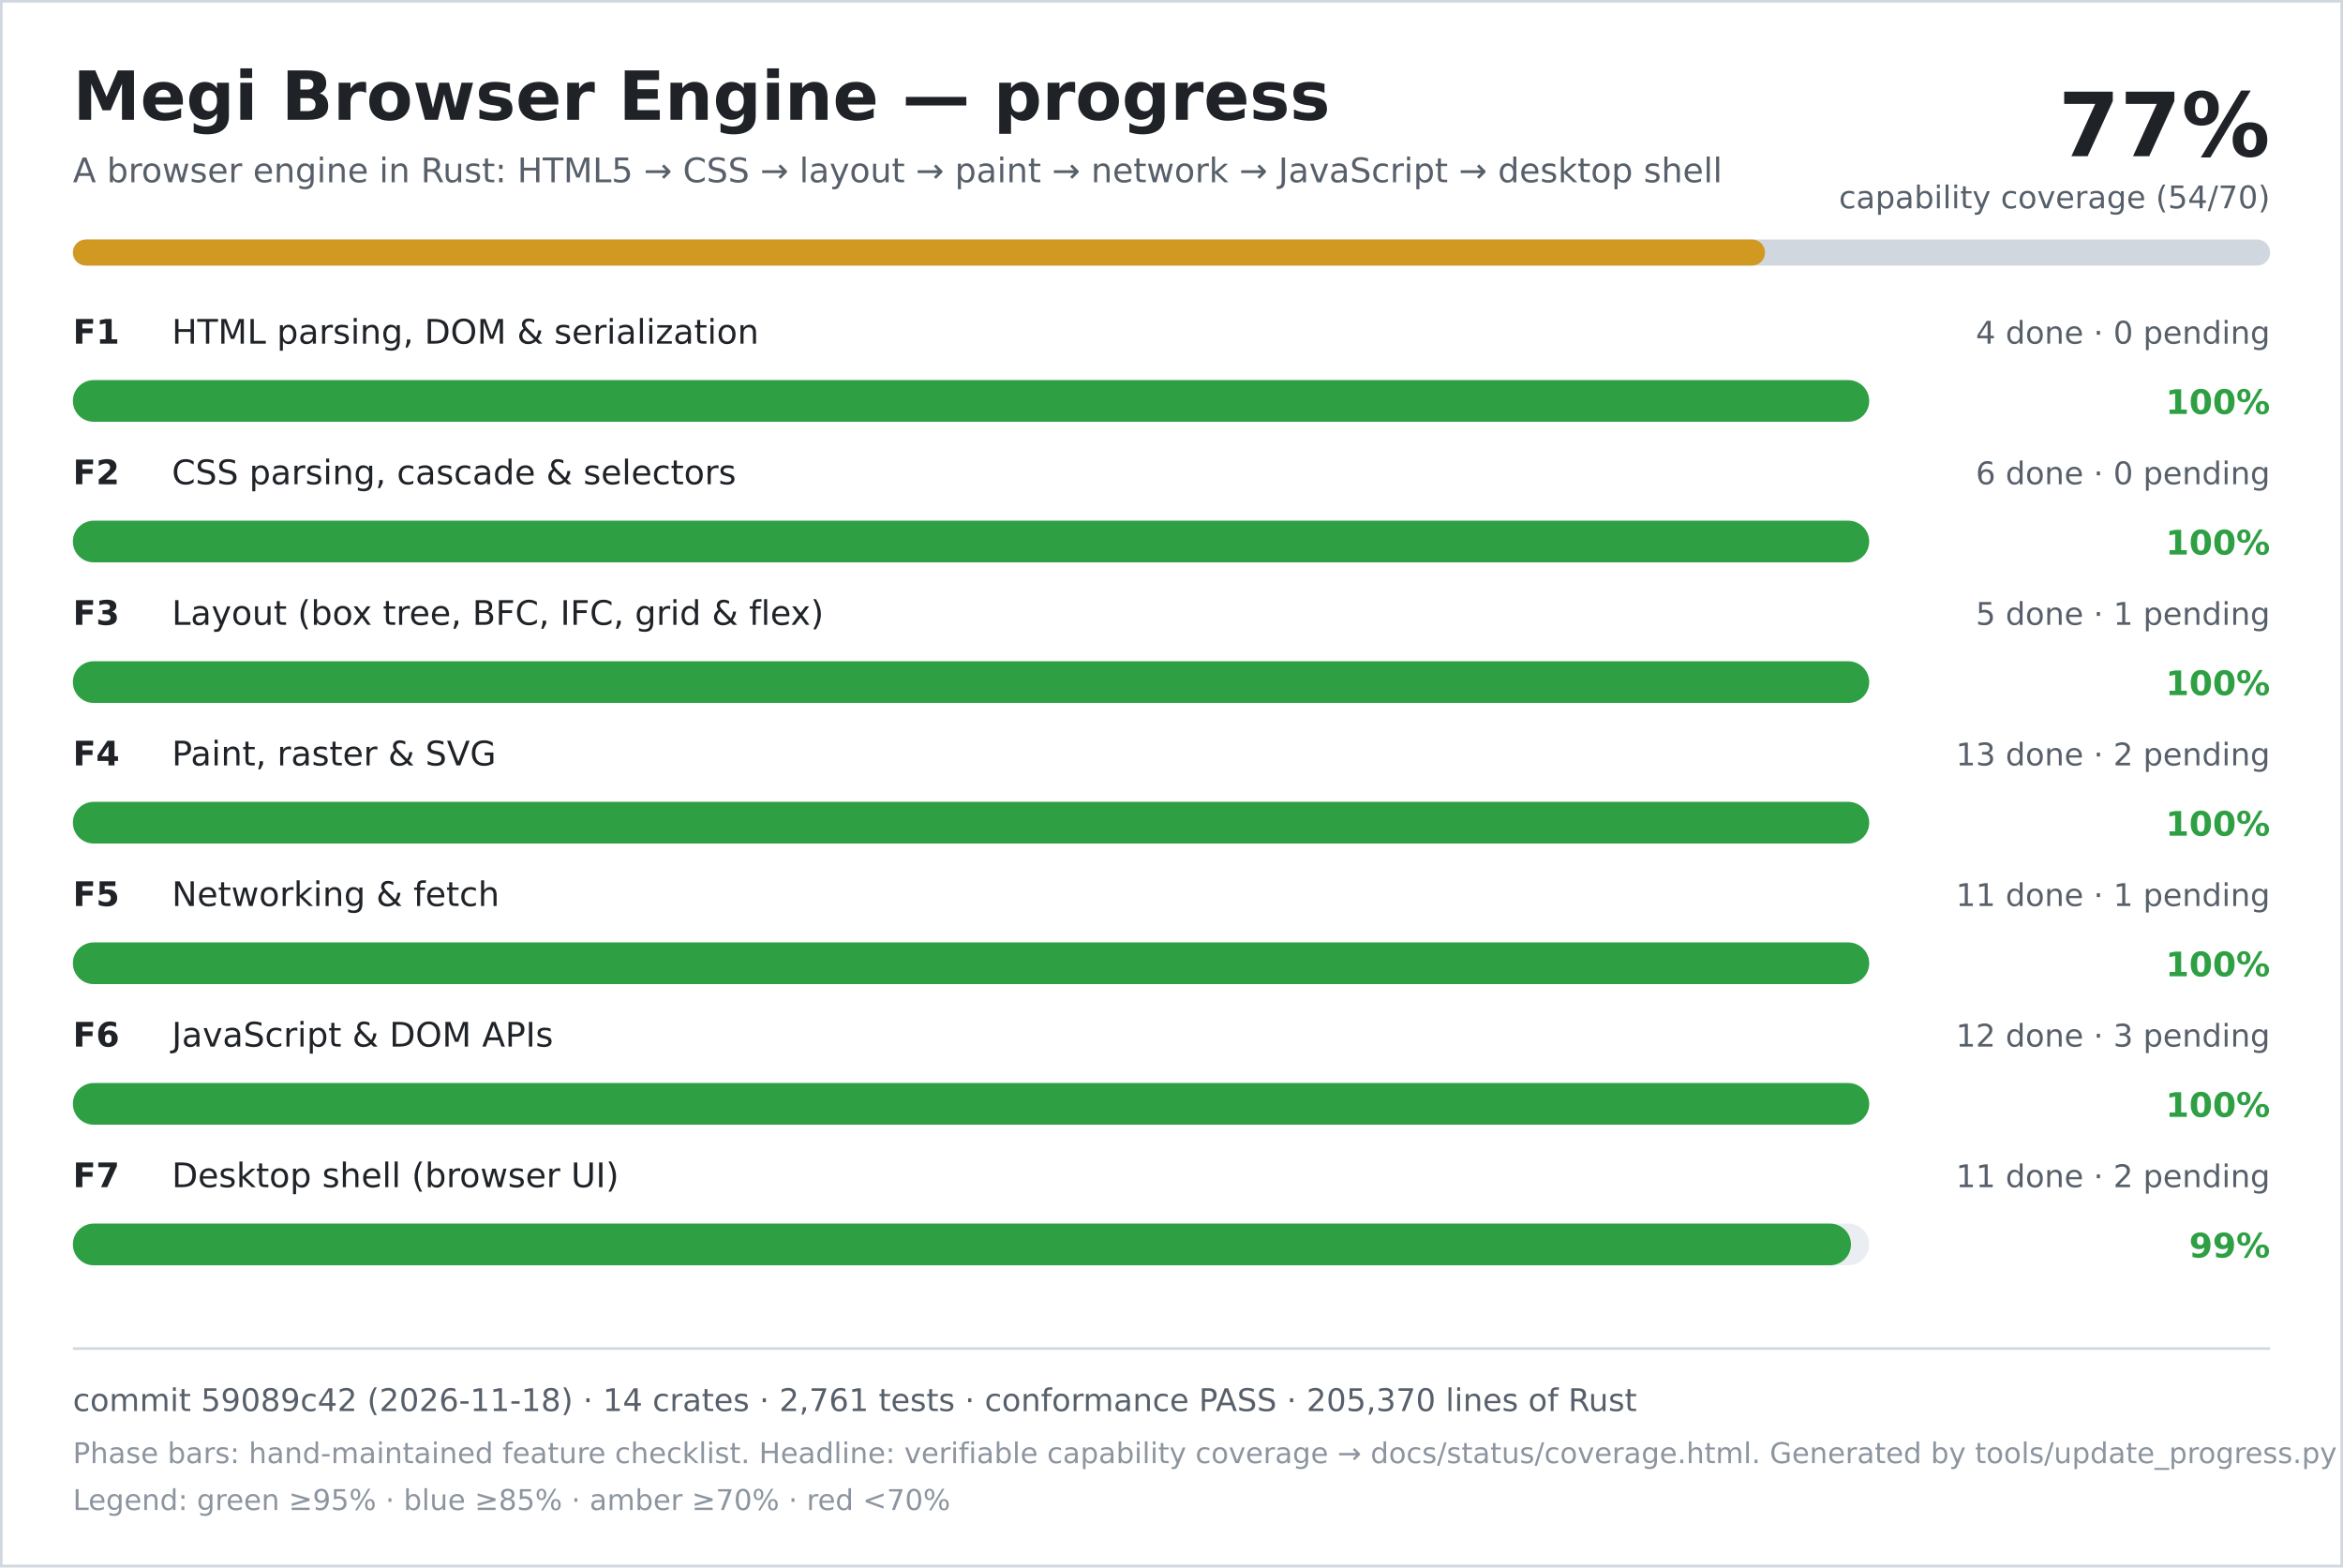
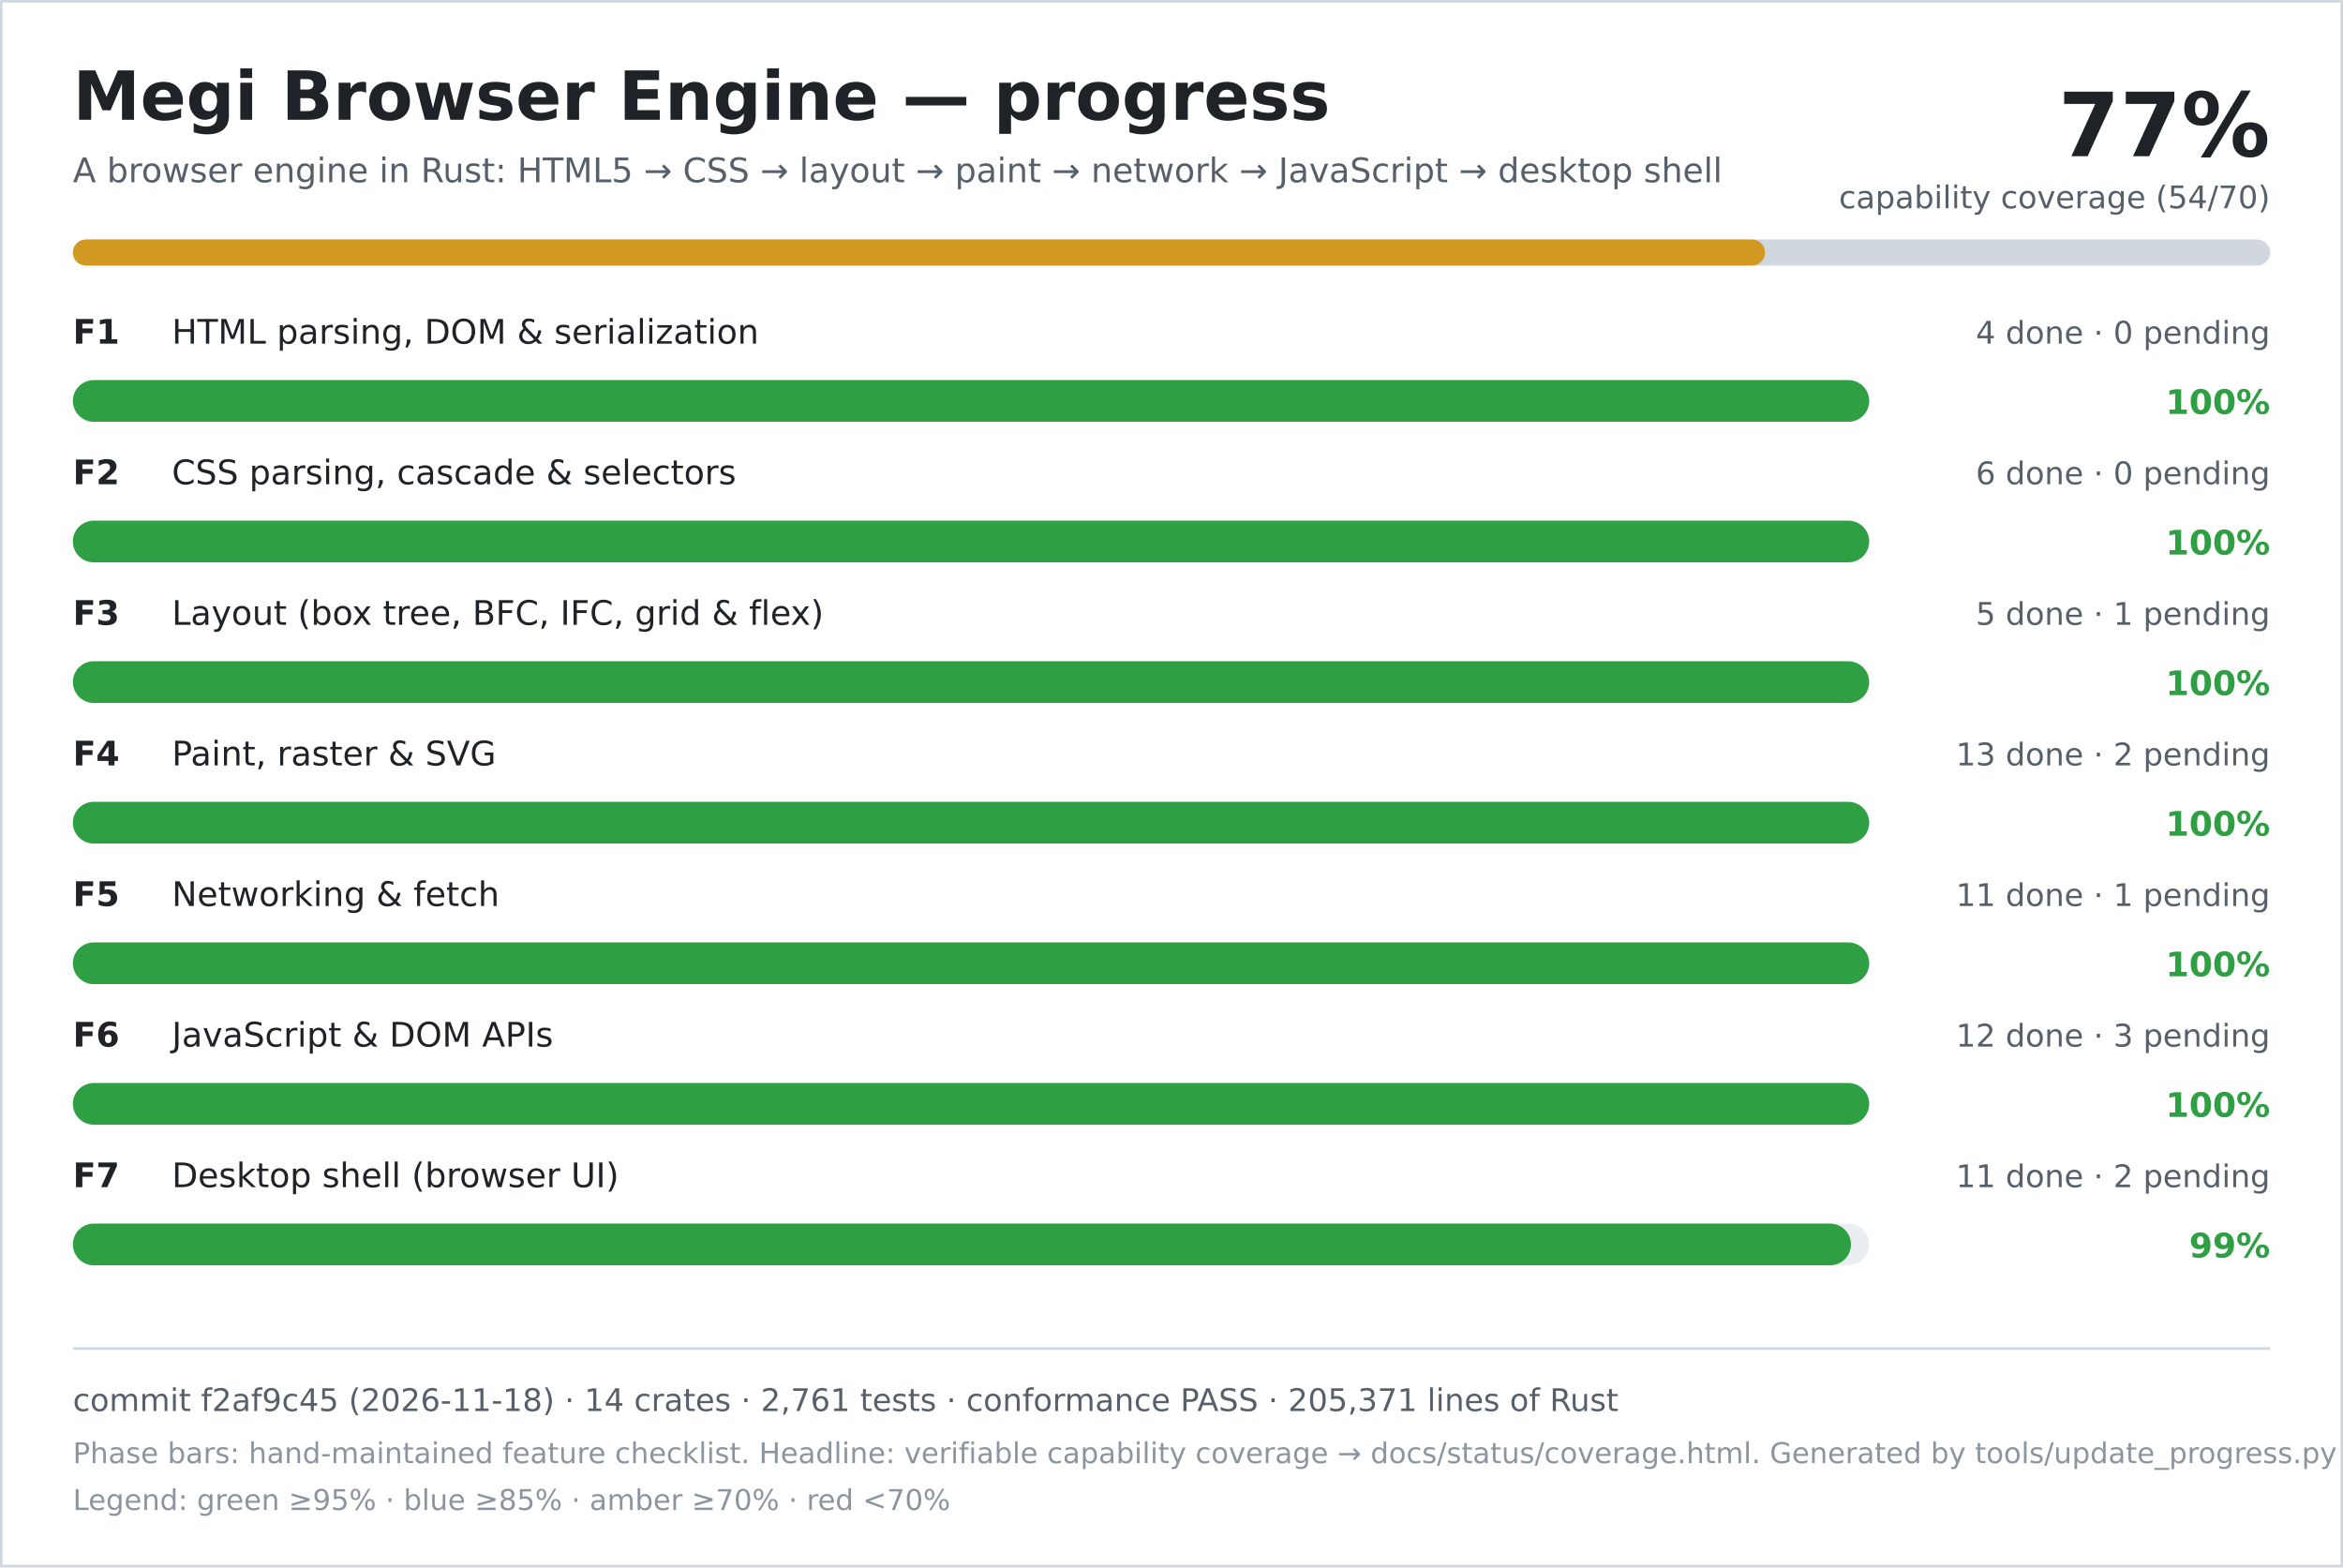
<svg xmlns="http://www.w3.org/2000/svg" width="900" height="602" viewBox="0 0 900 602" role="img" aria-labelledby="title desc">
  <rect width="900" height="602" fill="#ffffff" />
  <rect x="0.5" y="0.5" width="899" height="601" fill="none" stroke="#d0d7de" />
  <text x="28" y="46" font-family="DejaVu Sans, Verdana, sans-serif" font-size="26" font-weight="700" fill="#1f2328">Megi Browser Engine — progress</text>
  <text x="28" y="70" font-family="DejaVu Sans, Verdana, sans-serif" font-size="13" fill="#57606a">A browser engine in Rust: HTML5 → CSS → layout → paint → network → JavaScript → desktop shell</text>
  <text x="872" y="60" text-anchor="end" font-family="DejaVu Sans, Verdana, sans-serif" font-size="34" font-weight="700" fill="#1f2328">77%</text>
  <text x="872" y="80" text-anchor="end" font-family="DejaVu Sans, Verdana, sans-serif" font-size="12" fill="#57606a">capability coverage (54/70)</text>
  <rect x="28" y="92" width="844" height="10" rx="5" fill="#d0d7de" />
  <rect x="28" y="92" width="650" height="10" rx="5" fill="#d29922" />
  <text x="28" y="132" font-family="DejaVu Sans, Verdana, sans-serif" font-size="13" font-weight="700" fill="#1f2328">F1</text>
  <text x="66" y="132" font-family="DejaVu Sans, Verdana, sans-serif" font-size="13" fill="#1f2328">HTML parsing, DOM &amp; serialization</text>
  <text x="872" y="132" text-anchor="end" font-family="DejaVu Sans, Verdana, sans-serif" font-size="12" fill="#57606a">4 done · 0 pending</text>
  <rect x="28" y="146" width="690" height="16" rx="8" fill="#eaeef2" />
  <rect x="28" y="146" width="690" height="16" rx="8" fill="#2ea043" />
  <text x="872" y="159" text-anchor="end" font-family="DejaVu Sans, Verdana, sans-serif" font-size="13" font-weight="700" fill="#2ea043">100%</text>
  <text x="28" y="186" font-family="DejaVu Sans, Verdana, sans-serif" font-size="13" font-weight="700" fill="#1f2328">F2</text>
  <text x="66" y="186" font-family="DejaVu Sans, Verdana, sans-serif" font-size="13" fill="#1f2328">CSS parsing, cascade &amp; selectors</text>
  <text x="872" y="186" text-anchor="end" font-family="DejaVu Sans, Verdana, sans-serif" font-size="12" fill="#57606a">6 done · 0 pending</text>
  <rect x="28" y="200" width="690" height="16" rx="8" fill="#eaeef2" />
  <rect x="28" y="200" width="690" height="16" rx="8" fill="#2ea043" />
  <text x="872" y="213" text-anchor="end" font-family="DejaVu Sans, Verdana, sans-serif" font-size="13" font-weight="700" fill="#2ea043">100%</text>
  <text x="28" y="240" font-family="DejaVu Sans, Verdana, sans-serif" font-size="13" font-weight="700" fill="#1f2328">F3</text>
  <text x="66" y="240" font-family="DejaVu Sans, Verdana, sans-serif" font-size="13" fill="#1f2328">Layout (box tree, BFC, IFC, grid &amp; flex)</text>
  <text x="872" y="240" text-anchor="end" font-family="DejaVu Sans, Verdana, sans-serif" font-size="12" fill="#57606a">5 done · 1 pending</text>
  <rect x="28" y="254" width="690" height="16" rx="8" fill="#eaeef2" />
  <rect x="28" y="254" width="690" height="16" rx="8" fill="#2ea043" />
  <text x="872" y="267" text-anchor="end" font-family="DejaVu Sans, Verdana, sans-serif" font-size="13" font-weight="700" fill="#2ea043">100%</text>
  <text x="28" y="294" font-family="DejaVu Sans, Verdana, sans-serif" font-size="13" font-weight="700" fill="#1f2328">F4</text>
  <text x="66" y="294" font-family="DejaVu Sans, Verdana, sans-serif" font-size="13" fill="#1f2328">Paint, raster &amp; SVG</text>
  <text x="872" y="294" text-anchor="end" font-family="DejaVu Sans, Verdana, sans-serif" font-size="12" fill="#57606a">13 done · 2 pending</text>
  <rect x="28" y="308" width="690" height="16" rx="8" fill="#eaeef2" />
  <rect x="28" y="308" width="690" height="16" rx="8" fill="#2ea043" />
  <text x="872" y="321" text-anchor="end" font-family="DejaVu Sans, Verdana, sans-serif" font-size="13" font-weight="700" fill="#2ea043">100%</text>
  <text x="28" y="348" font-family="DejaVu Sans, Verdana, sans-serif" font-size="13" font-weight="700" fill="#1f2328">F5</text>
  <text x="66" y="348" font-family="DejaVu Sans, Verdana, sans-serif" font-size="13" fill="#1f2328">Networking &amp; fetch</text>
  <text x="872" y="348" text-anchor="end" font-family="DejaVu Sans, Verdana, sans-serif" font-size="12" fill="#57606a">11 done · 1 pending</text>
  <rect x="28" y="362" width="690" height="16" rx="8" fill="#eaeef2" />
  <rect x="28" y="362" width="690" height="16" rx="8" fill="#2ea043" />
  <text x="872" y="375" text-anchor="end" font-family="DejaVu Sans, Verdana, sans-serif" font-size="13" font-weight="700" fill="#2ea043">100%</text>
  <text x="28" y="402" font-family="DejaVu Sans, Verdana, sans-serif" font-size="13" font-weight="700" fill="#1f2328">F6</text>
  <text x="66" y="402" font-family="DejaVu Sans, Verdana, sans-serif" font-size="13" fill="#1f2328">JavaScript &amp; DOM APIs</text>
  <text x="872" y="402" text-anchor="end" font-family="DejaVu Sans, Verdana, sans-serif" font-size="12" fill="#57606a">12 done · 3 pending</text>
  <rect x="28" y="416" width="690" height="16" rx="8" fill="#eaeef2" />
  <rect x="28" y="416" width="690" height="16" rx="8" fill="#2ea043" />
  <text x="872" y="429" text-anchor="end" font-family="DejaVu Sans, Verdana, sans-serif" font-size="13" font-weight="700" fill="#2ea043">100%</text>
  <text x="28" y="456" font-family="DejaVu Sans, Verdana, sans-serif" font-size="13" font-weight="700" fill="#1f2328">F7</text>
  <text x="66" y="456" font-family="DejaVu Sans, Verdana, sans-serif" font-size="13" fill="#1f2328">Desktop shell (browser UI)</text>
  <text x="872" y="456" text-anchor="end" font-family="DejaVu Sans, Verdana, sans-serif" font-size="12" fill="#57606a">11 done · 2 pending</text>
  <rect x="28" y="470" width="690" height="16" rx="8" fill="#eaeef2" />
  <rect x="28" y="470" width="683" height="16" rx="8" fill="#2ea043" />
  <text x="872" y="483" text-anchor="end" font-family="DejaVu Sans, Verdana, sans-serif" font-size="13" font-weight="700" fill="#2ea043">99%</text>
  <line x1="28" y1="518" x2="872" y2="518" stroke="#d0d7de" />
-   <text x="28" y="542" font-family="DejaVu Sans, Verdana, sans-serif" font-size="12" fill="#57606a">commit 59089c42 (2026-11-18) · 14 crates · 2,761 tests · conformance PASS · 205,370 lines of Rust</text>
+   <text x="28" y="542" font-family="DejaVu Sans, Verdana, sans-serif" font-size="12" fill="#57606a">commit f2af9c45 (2026-11-18) · 14 crates · 2,761 tests · conformance PASS · 205,371 lines of Rust</text>
  <text x="28" y="562" font-family="DejaVu Sans, Verdana, sans-serif" font-size="11" fill="#8c959f">Phase bars: hand-maintained feature checklist. Headline: verifiable capability coverage → docs/status/coverage.html. Generated by tools/update_progress.py — do not edit.</text>
  <text x="28" y="580" font-family="DejaVu Sans, Verdana, sans-serif" font-size="11" fill="#8c959f">Legend: green ≥95% · blue ≥85% · amber ≥70% · red &lt;70%</text>
</svg>
